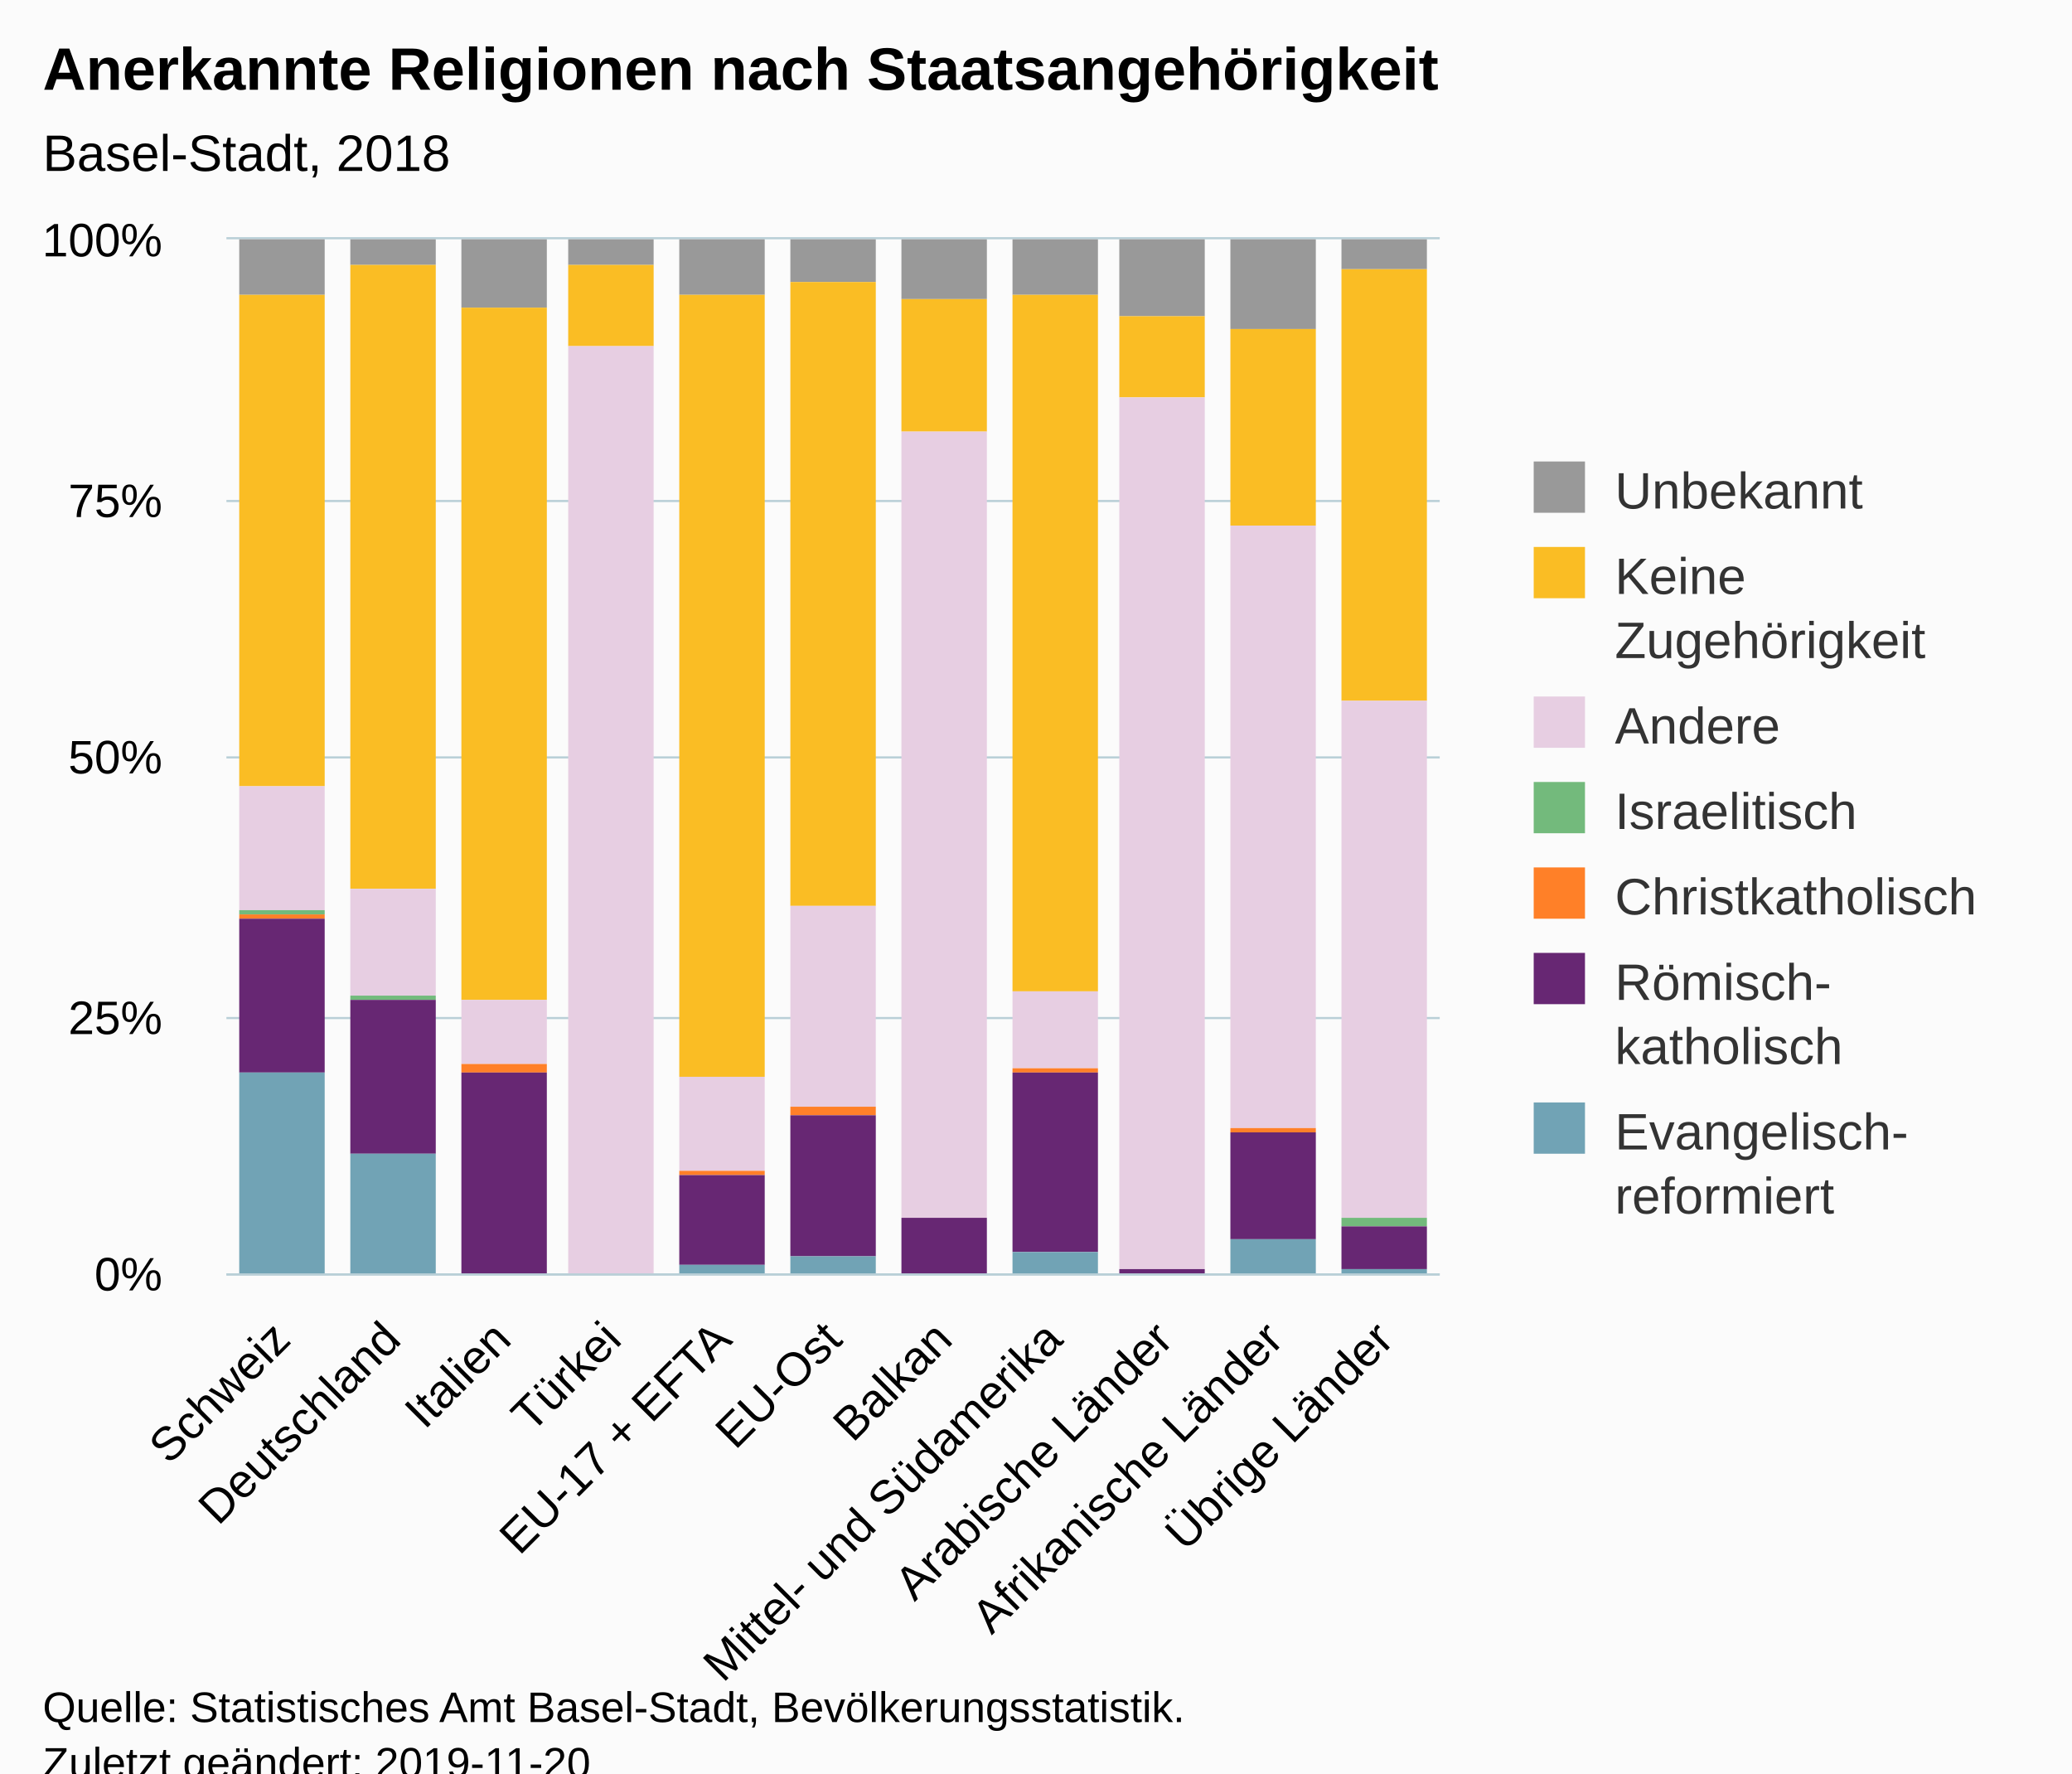
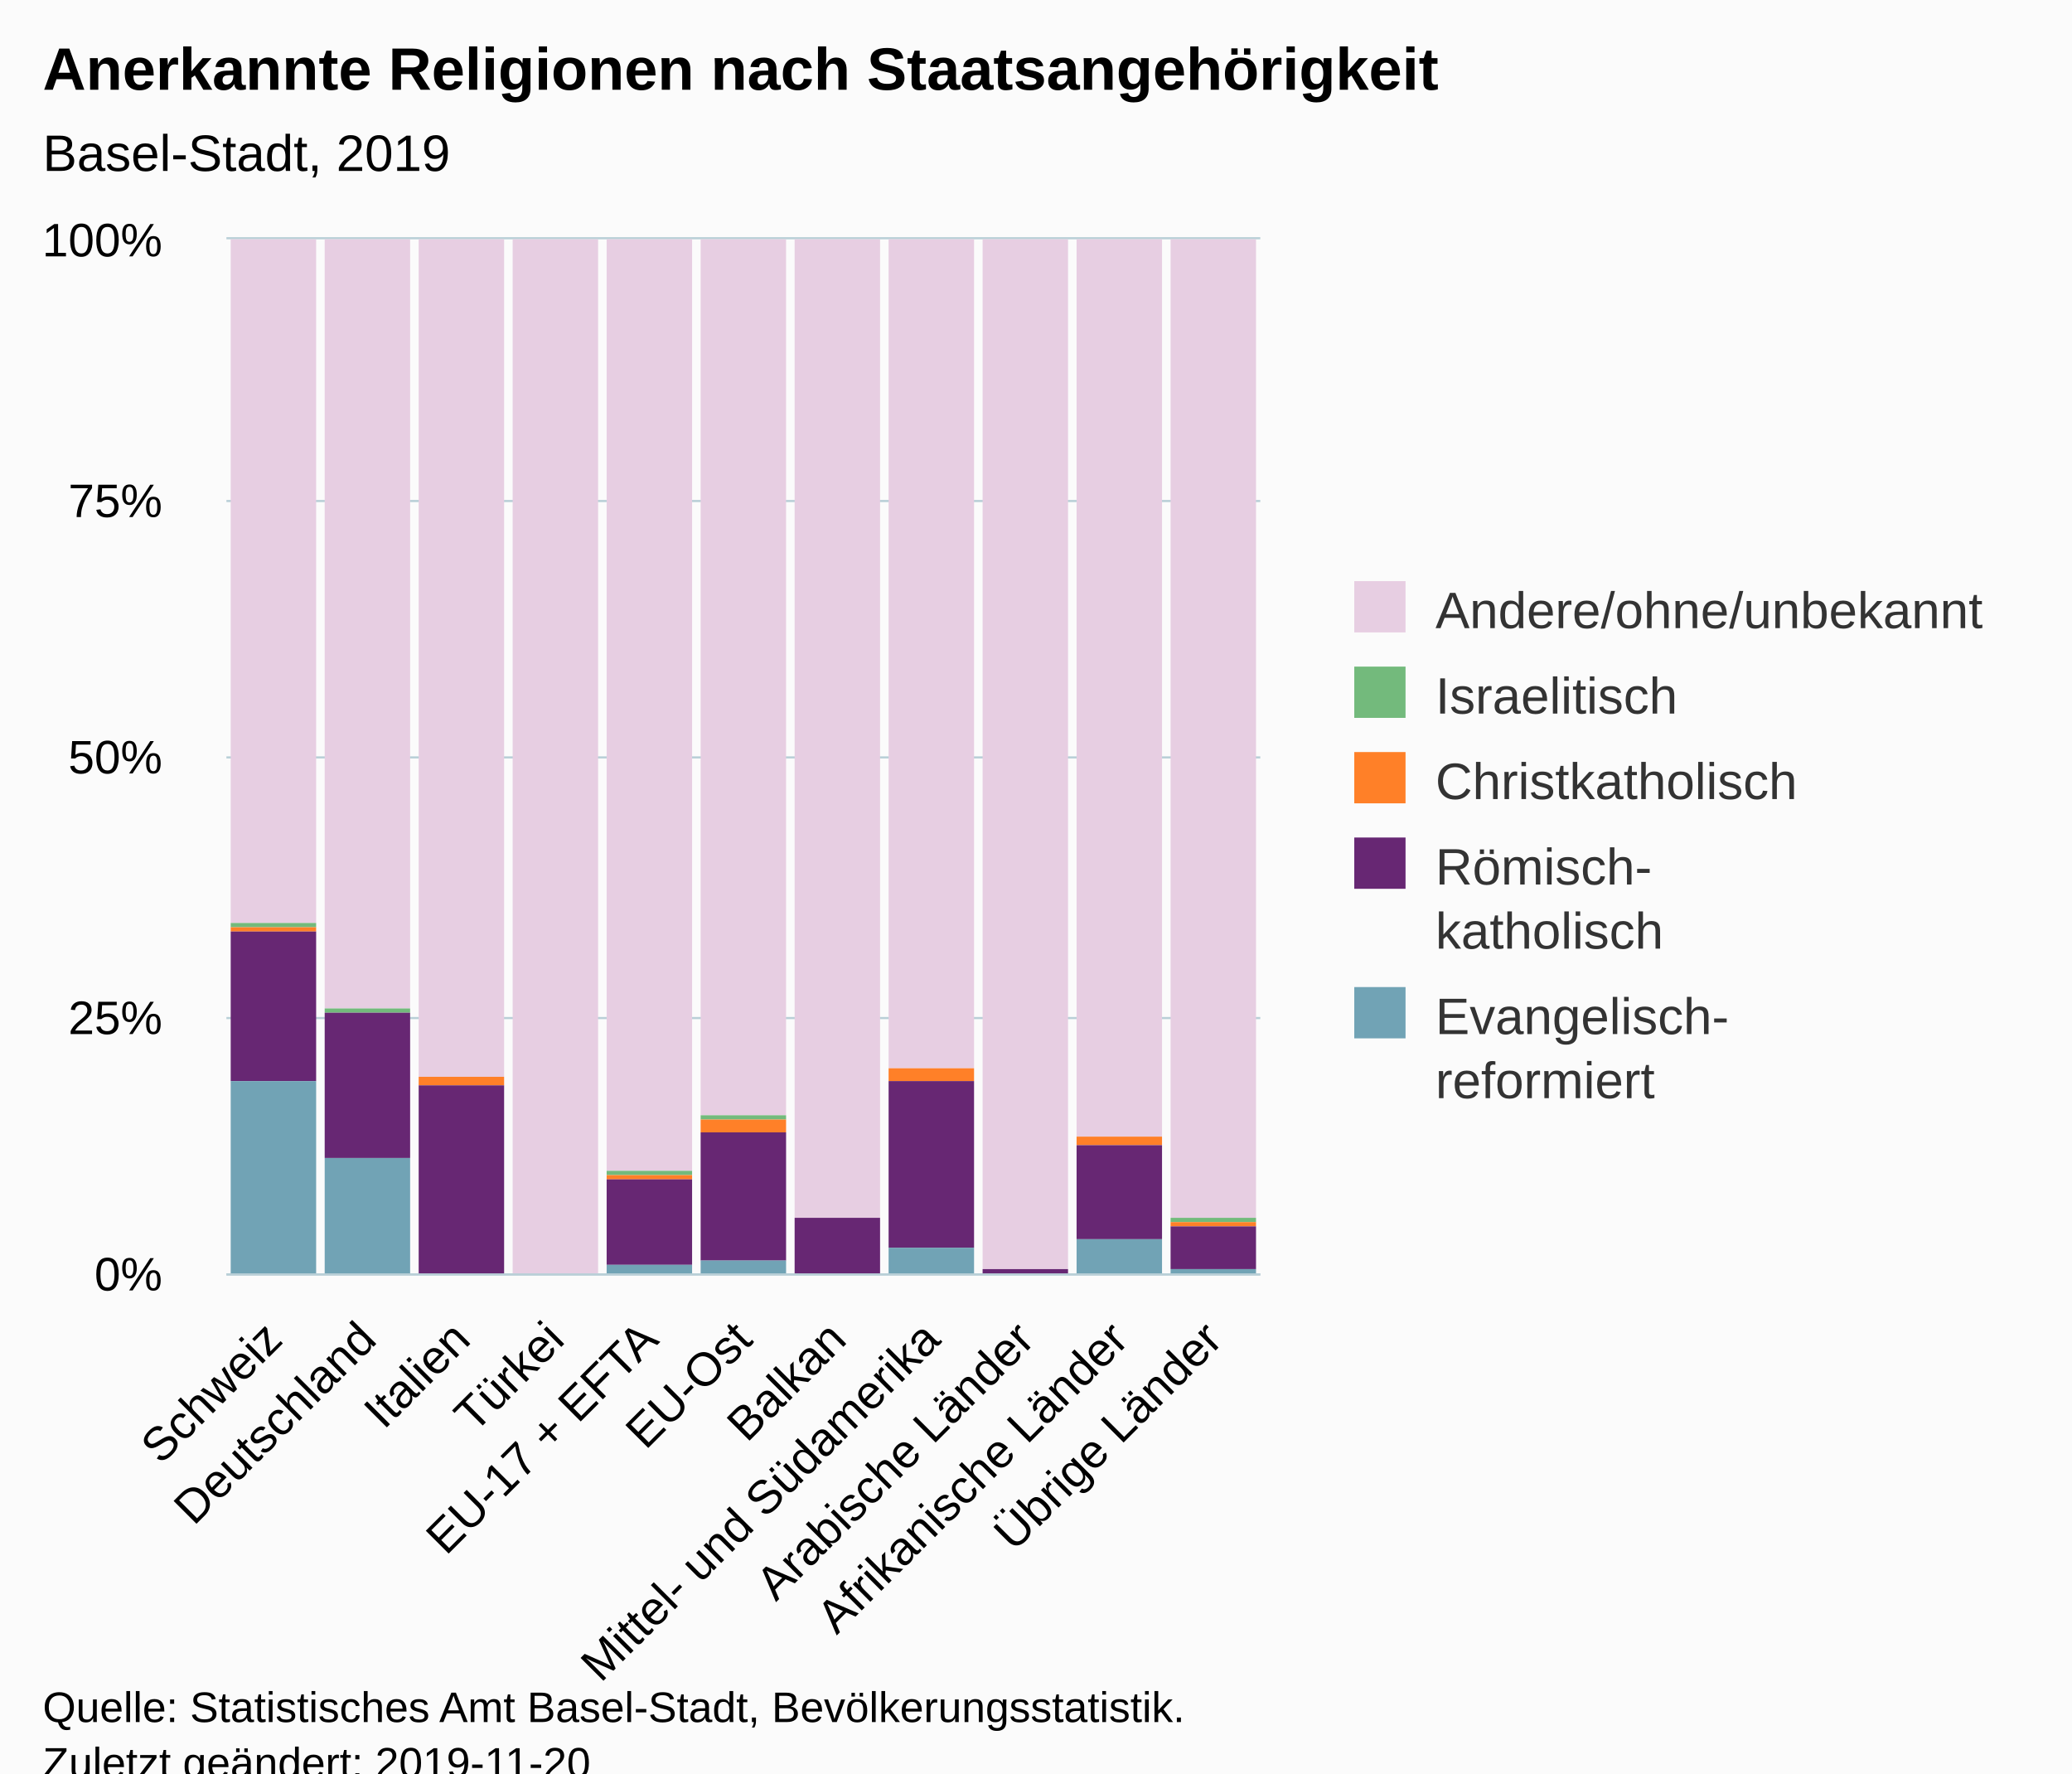
<svg xmlns="http://www.w3.org/2000/svg" version="1.1" class="highcharts-root" style="font-family:Arial;font-size:12px;" viewBox="0 0 485 415">
  <defs>
-     <clipPath id="highcharts-7caks81-6">
-       <rect x="0" y="0" width="284" height="242" fill="none" />
+     <clipPath id="highcharts-tfweqfp-61-">
+       <rect x="0" y="0" width="242" height="242" fill="none" />
    </clipPath>
-     <clipPath id="highcharts-7caks81-7">
-       <rect x="0" y="0" width="284" height="242" fill="none" />
+     <clipPath id="highcharts-tfweqfp-73-">
+       <rect x="0" y="0" width="242" height="242" fill="none" />
    </clipPath>
  </defs>
  <rect fill="#fbfbfb" class="highcharts-background" x="0" y="0" width="485" height="428" rx="0" ry="0" />
-   <rect fill="none" class="highcharts-plot-background" x="53" y="56" width="284" height="242" />
+   <rect fill="none" class="highcharts-plot-background" x="53" y="56" width="242" height="242" />
  <g class="highcharts-pane-group" data-z-index="0" />
-   <g class="highcharts-grid highcharts-xaxis-grid " data-z-index="1">
-     <path fill="none" data-z-index="1" class="highcharts-grid-line" d="M 78.5 56 L 78.5 298" opacity="1" />
-     <path fill="none" data-z-index="1" class="highcharts-grid-line" d="M 104.5 56 L 104.5 298" opacity="1" />
-     <path fill="none" data-z-index="1" class="highcharts-grid-line" d="M 129.5 56 L 129.5 298" opacity="1" />
-     <path fill="none" data-z-index="1" class="highcharts-grid-line" d="M 155.5 56 L 155.5 298" opacity="1" />
-     <path fill="none" data-z-index="1" class="highcharts-grid-line" d="M 181.5 56 L 181.5 298" opacity="1" />
-     <path fill="none" data-z-index="1" class="highcharts-grid-line" d="M 207.5 56 L 207.5 298" opacity="1" />
-     <path fill="none" data-z-index="1" class="highcharts-grid-line" d="M 233.5 56 L 233.5 298" opacity="1" />
-     <path fill="none" data-z-index="1" class="highcharts-grid-line" d="M 259.5 56 L 259.5 298" opacity="1" />
-     <path fill="none" data-z-index="1" class="highcharts-grid-line" d="M 284.5 56 L 284.5 298" opacity="1" />
-     <path fill="none" data-z-index="1" class="highcharts-grid-line" d="M 310.5 56 L 310.5 298" opacity="1" />
-     <path fill="none" data-z-index="1" class="highcharts-grid-line" d="M 336.5 56 L 336.5 298" opacity="1" />
+   <g class="highcharts-grid highcharts-xaxis-grid" data-z-index="1">
+     <path fill="none" data-z-index="1" class="highcharts-grid-line" d="M 74.5 56 L 74.5 298" opacity="1" />
+     <path fill="none" data-z-index="1" class="highcharts-grid-line" d="M 96.5 56 L 96.5 298" opacity="1" />
+     <path fill="none" data-z-index="1" class="highcharts-grid-line" d="M 118.5 56 L 118.5 298" opacity="1" />
+     <path fill="none" data-z-index="1" class="highcharts-grid-line" d="M 140.5 56 L 140.5 298" opacity="1" />
+     <path fill="none" data-z-index="1" class="highcharts-grid-line" d="M 162.5 56 L 162.5 298" opacity="1" />
+     <path fill="none" data-z-index="1" class="highcharts-grid-line" d="M 184.5 56 L 184.5 298" opacity="1" />
+     <path fill="none" data-z-index="1" class="highcharts-grid-line" d="M 206.5 56 L 206.5 298" opacity="1" />
+     <path fill="none" data-z-index="1" class="highcharts-grid-line" d="M 228.5 56 L 228.5 298" opacity="1" />
+     <path fill="none" data-z-index="1" class="highcharts-grid-line" d="M 250.5 56 L 250.5 298" opacity="1" />
+     <path fill="none" data-z-index="1" class="highcharts-grid-line" d="M 272.5 56 L 272.5 298" opacity="1" />
+     <path fill="none" data-z-index="1" class="highcharts-grid-line" d="M 294.5 56 L 294.5 298" opacity="1" />
    <path fill="none" data-z-index="1" class="highcharts-grid-line" d="M 52.5 56 L 52.5 298" opacity="1" />
  </g>
-   <g class="highcharts-grid highcharts-yaxis-grid " data-z-index="1">
-     <path fill="none" stroke="#B9CFD7" stroke-width="0.5" data-z-index="1" class="highcharts-grid-line" d="M 53 298.25 L 337 298.25" opacity="1" />
-     <path fill="none" stroke="#B9CFD7" stroke-width="0.5" data-z-index="1" class="highcharts-grid-line" d="M 53 238.25 L 337 238.25" opacity="1" />
-     <path fill="none" stroke="#B9CFD7" stroke-width="0.5" data-z-index="1" class="highcharts-grid-line" d="M 53 177.25 L 337 177.25" opacity="1" />
-     <path fill="none" stroke="#B9CFD7" stroke-width="0.5" data-z-index="1" class="highcharts-grid-line" d="M 53 117.25 L 337 117.25" opacity="1" />
-     <path fill="none" stroke="#B9CFD7" stroke-width="0.5" data-z-index="1" class="highcharts-grid-line" d="M 53 55.75 L 337 55.75" opacity="1" />
+   <g class="highcharts-grid highcharts-yaxis-grid" data-z-index="1">
+     <path fill="none" stroke="#B9CFD7" stroke-width="0.5" data-z-index="1" class="highcharts-grid-line" d="M 53 298.25 L 295 298.25" opacity="1" />
+     <path fill="none" stroke="#B9CFD7" stroke-width="0.5" data-z-index="1" class="highcharts-grid-line" d="M 53 238.25 L 295 238.25" opacity="1" />
+     <path fill="none" stroke="#B9CFD7" stroke-width="0.5" data-z-index="1" class="highcharts-grid-line" d="M 53 177.25 L 295 177.25" opacity="1" />
+     <path fill="none" stroke="#B9CFD7" stroke-width="0.5" data-z-index="1" class="highcharts-grid-line" d="M 53 117.25 L 295 117.25" opacity="1" />
+     <path fill="none" stroke="#B9CFD7" stroke-width="0.5" data-z-index="1" class="highcharts-grid-line" d="M 53 55.75 L 295 55.75" opacity="1" />
  </g>
-   <rect fill="none" class="highcharts-plot-border" data-z-index="1" x="53" y="56" width="284" height="242" />
-   <g class="highcharts-axis highcharts-xaxis " data-z-index="2">
-     <path fill="none" class="highcharts-axis-line" stroke="#B9CFD7" stroke-width="0.5" data-z-index="7" d="M 53 298.25 L 337 298.25" />
+   <rect fill="none" class="highcharts-plot-border" data-z-index="1" x="53" y="56" width="242" height="242" />
+   <g class="highcharts-axis highcharts-xaxis" data-z-index="2">
+     <path fill="none" class="highcharts-axis-line" stroke="#B9CFD7" stroke-width="0.5" data-z-index="7" d="M 53 298.25 L 295 298.25" />
  </g>
-   <g class="highcharts-axis highcharts-yaxis " data-z-index="2">
+   <g class="highcharts-axis highcharts-yaxis" data-z-index="2">
    <path fill="none" class="highcharts-axis-line" data-z-index="7" d="M 53 56 L 53 298" />
  </g>
  <g class="highcharts-series-group" data-z-index="3">
-     <g data-z-index="0.1" class="highcharts-series highcharts-series-0 highcharts-column-series " transform="translate(53,56) scale(1 1)" clip-path="url(#highcharts-7caks81-7)">
-       <rect x="3" y="0" width="20" height="13" fill="#999999" class="highcharts-point" />
-       <rect x="29" y="0" width="20" height="6" fill="#999999" class="highcharts-point" />
-       <rect x="55" y="0" width="20" height="16" fill="#999999" class="highcharts-point" />
-       <rect x="80" y="0" width="20" height="6" fill="#999999" class="highcharts-point" />
-       <rect x="106" y="0" width="20" height="13" fill="#999999" class="highcharts-point" />
-       <rect x="132" y="0" width="20" height="10" fill="#999999" class="highcharts-point" />
-       <rect x="158" y="0" width="20" height="14" fill="#999999" class="highcharts-point" />
-       <rect x="184" y="0" width="20" height="13" fill="#999999" class="highcharts-point" />
-       <rect x="209" y="0" width="20" height="18" fill="#999999" class="highcharts-point" />
-       <rect x="235" y="0" width="20" height="21" fill="#999999" class="highcharts-point" />
-       <rect x="261" y="0" width="20" height="7" fill="#999999" class="highcharts-point" />
+     <g class="highcharts-series highcharts-series-0 highcharts-column-series" data-z-index="0.1" opacity="1" transform="translate(53,56) scale(1 1)" clip-path="url(#highcharts-tfweqfp-73-)">
+       <rect x="1" y="0" width="20" height="160" fill="#E7CEE2" opacity="1" class="highcharts-point" />
+       <rect x="23" y="0" width="20" height="180" fill="#E7CEE2" opacity="1" class="highcharts-point" />
+       <rect x="45" y="0" width="20" height="196" fill="#E7CEE2" opacity="1" class="highcharts-point" />
+       <rect x="67" y="0" width="20" height="243" fill="#E7CEE2" opacity="1" class="highcharts-point" />
+       <rect x="89" y="0" width="20" height="218" fill="#E7CEE2" opacity="1" class="highcharts-point" />
+       <rect x="111" y="0" width="20" height="205" fill="#E7CEE2" opacity="1" class="highcharts-point" />
+       <rect x="133" y="0" width="20" height="229" fill="#E7CEE2" opacity="1" class="highcharts-point" />
+       <rect x="155" y="0" width="20" height="194" fill="#E7CEE2" opacity="1" class="highcharts-point" />
+       <rect x="177" y="0" width="20" height="241" fill="#E7CEE2" opacity="1" class="highcharts-point" />
+       <rect x="199" y="0" width="20" height="210" fill="#E7CEE2" opacity="1" class="highcharts-point" />
+       <rect x="221" y="0" width="20" height="229" fill="#E7CEE2" opacity="1" class="highcharts-point" />
    </g>
-     <g data-z-index="0.1" class="highcharts-markers highcharts-series-0 highcharts-column-series " transform="translate(53,56) scale(1 1)" clip-path="none" />
-     <g data-z-index="0.1" class="highcharts-series highcharts-series-1 highcharts-column-series " transform="translate(53,56) scale(1 1)" clip-path="url(#highcharts-7caks81-7)">
-       <rect x="3" y="13" width="20" height="115" fill="#fabd24" class="highcharts-point" />
-       <rect x="29" y="6" width="20" height="146" fill="#fabd24" class="highcharts-point" />
-       <rect x="55" y="16" width="20" height="162" fill="#fabd24" class="highcharts-point" />
-       <rect x="80" y="6" width="20" height="19" fill="#fabd24" class="highcharts-point" />
-       <rect x="106" y="13" width="20" height="183" fill="#fabd24" class="highcharts-point" />
-       <rect x="132" y="10" width="20" height="146" fill="#fabd24" class="highcharts-point" />
-       <rect x="158" y="14" width="20" height="31" fill="#fabd24" class="highcharts-point" />
-       <rect x="184" y="13" width="20" height="163" fill="#fabd24" class="highcharts-point" />
-       <rect x="209" y="18" width="20" height="19" fill="#fabd24" class="highcharts-point" />
-       <rect x="235" y="21" width="20" height="46" fill="#fabd24" class="highcharts-point" />
-       <rect x="261" y="7" width="20" height="101" fill="#fabd24" class="highcharts-point" />
+     <g class="highcharts-markers highcharts-series-0 highcharts-column-series" data-z-index="0.1" opacity="1" transform="translate(53,56) scale(1 1)" clip-path="none" />
+     <g class="highcharts-series highcharts-series-1 highcharts-column-series" data-z-index="0.1" opacity="1" transform="translate(53,56) scale(1 1)" clip-path="url(#highcharts-tfweqfp-73-)">
+       <rect x="1" y="160" width="20" height="1" fill="#73ba7c" opacity="1" class="highcharts-point" />
+       <rect x="23" y="180" width="20" height="1" fill="#73ba7c" opacity="1" class="highcharts-point" />
+       <rect x="45" y="196" width="20" height="0" fill="#73ba7c" opacity="1" class="highcharts-point" />
+       <rect x="67" y="243" width="20" height="0" fill="#73ba7c" opacity="1" class="highcharts-point" />
+       <rect x="89" y="218" width="20" height="1" fill="#73ba7c" opacity="1" class="highcharts-point" />
+       <rect x="111" y="205" width="20" height="1" fill="#73ba7c" opacity="1" class="highcharts-point" />
+       <rect x="133" y="229" width="20" height="0" fill="#73ba7c" opacity="1" class="highcharts-point" />
+       <rect x="155" y="194" width="20" height="0" fill="#73ba7c" opacity="1" class="highcharts-point" />
+       <rect x="177" y="241" width="20" height="0" fill="#73ba7c" opacity="1" class="highcharts-point" />
+       <rect x="199" y="210" width="20" height="0" fill="#73ba7c" opacity="1" class="highcharts-point" />
+       <rect x="221" y="229" width="20" height="1" fill="#73ba7c" opacity="1" class="highcharts-point" />
    </g>
-     <g data-z-index="0.1" class="highcharts-markers highcharts-series-1 highcharts-column-series " transform="translate(53,56) scale(1 1)" clip-path="none" />
-     <g data-z-index="0.1" class="highcharts-series highcharts-series-2 highcharts-column-series " transform="translate(53,56) scale(1 1)" clip-path="url(#highcharts-7caks81-7)">
-       <rect x="3" y="128" width="20" height="29" fill="#E7CEE2" class="highcharts-point" />
-       <rect x="29" y="152" width="20" height="25" fill="#E7CEE2" class="highcharts-point" />
-       <rect x="55" y="178" width="20" height="15" fill="#E7CEE2" class="highcharts-point" />
-       <rect x="80" y="25" width="20" height="218" fill="#E7CEE2" class="highcharts-point" />
-       <rect x="106" y="196" width="20" height="22" fill="#E7CEE2" class="highcharts-point" />
-       <rect x="132" y="156" width="20" height="47" fill="#E7CEE2" class="highcharts-point" />
-       <rect x="158" y="45" width="20" height="184" fill="#E7CEE2" class="highcharts-point" />
-       <rect x="184" y="176" width="20" height="18" fill="#E7CEE2" class="highcharts-point" />
-       <rect x="209" y="37" width="20" height="204" fill="#E7CEE2" class="highcharts-point" />
-       <rect x="235" y="67" width="20" height="141" fill="#E7CEE2" class="highcharts-point" />
-       <rect x="261" y="108" width="20" height="121" fill="#E7CEE2" class="highcharts-point" />
+     <g class="highcharts-markers highcharts-series-1 highcharts-column-series" data-z-index="0.1" opacity="1" transform="translate(53,56) scale(1 1)" clip-path="none" />
+     <g class="highcharts-series highcharts-series-2 highcharts-column-series" data-z-index="0.1" opacity="1" transform="translate(53,56) scale(1 1)" clip-path="url(#highcharts-tfweqfp-73-)">
+       <rect x="1" y="161" width="20" height="1" fill="#ff8028" opacity="1" class="highcharts-point" />
+       <rect x="23" y="181" width="20" height="0" fill="#ff8028" opacity="1" class="highcharts-point" />
+       <rect x="45" y="196" width="20" height="2" fill="#ff8028" opacity="1" class="highcharts-point" />
+       <rect x="67" y="243" width="20" height="0" fill="#ff8028" opacity="1" class="highcharts-point" />
+       <rect x="89" y="219" width="20" height="1" fill="#ff8028" opacity="1" class="highcharts-point" />
+       <rect x="111" y="206" width="20" height="3" fill="#ff8028" opacity="1" class="highcharts-point" />
+       <rect x="133" y="229" width="20" height="0" fill="#ff8028" opacity="1" class="highcharts-point" />
+       <rect x="155" y="194" width="20" height="3" fill="#ff8028" opacity="1" class="highcharts-point" />
+       <rect x="177" y="241" width="20" height="0" fill="#ff8028" opacity="1" class="highcharts-point" />
+       <rect x="199" y="210" width="20" height="2" fill="#ff8028" opacity="1" class="highcharts-point" />
+       <rect x="221" y="230" width="20" height="1" fill="#ff8028" opacity="1" class="highcharts-point" />
    </g>
-     <g data-z-index="0.1" class="highcharts-markers highcharts-series-2 highcharts-column-series " transform="translate(53,56) scale(1 1)" clip-path="none" />
-     <g data-z-index="0.1" class="highcharts-series highcharts-series-3 highcharts-column-series " transform="translate(53,56) scale(1 1)" clip-path="url(#highcharts-7caks81-7)">
-       <rect x="3" y="157" width="20" height="1" fill="#73ba7c" class="highcharts-point" />
-       <rect x="29" y="177" width="20" height="1" fill="#73ba7c" class="highcharts-point" />
-       <rect x="55" y="193" width="20" height="0" fill="#73ba7c" class="highcharts-point" />
-       <rect x="80" y="243" width="20" height="0" fill="#73ba7c" class="highcharts-point" />
-       <rect x="106" y="218" width="20" height="0" fill="#73ba7c" class="highcharts-point" />
-       <rect x="132" y="203" width="20" height="0" fill="#73ba7c" class="highcharts-point" />
-       <rect x="158" y="229" width="20" height="0" fill="#73ba7c" class="highcharts-point" />
-       <rect x="184" y="194" width="20" height="0" fill="#73ba7c" class="highcharts-point" />
-       <rect x="209" y="241" width="20" height="0" fill="#73ba7c" class="highcharts-point" />
-       <rect x="235" y="208" width="20" height="0" fill="#73ba7c" class="highcharts-point" />
-       <rect x="261" y="229" width="20" height="2" fill="#73ba7c" class="highcharts-point" />
+     <g class="highcharts-markers highcharts-series-2 highcharts-column-series" data-z-index="0.1" opacity="1" transform="translate(53,56) scale(1 1)" clip-path="none" />
+     <g class="highcharts-series highcharts-series-3 highcharts-column-series" data-z-index="0.1" opacity="1" transform="translate(53,56) scale(1 1)" clip-path="url(#highcharts-tfweqfp-73-)">
+       <rect x="1" y="162" width="20" height="35" fill="#672773" opacity="1" class="highcharts-point" />
+       <rect x="23" y="181" width="20" height="34" fill="#672773" opacity="1" class="highcharts-point" />
+       <rect x="45" y="198" width="20" height="44" fill="#672773" opacity="1" class="highcharts-point" />
+       <rect x="67" y="243" width="20" height="0" fill="#672773" opacity="1" class="highcharts-point" />
+       <rect x="89" y="220" width="20" height="20" fill="#672773" opacity="1" class="highcharts-point" />
+       <rect x="111" y="209" width="20" height="30" fill="#672773" opacity="1" class="highcharts-point" />
+       <rect x="133" y="229" width="20" height="14" fill="#672773" opacity="1" class="highcharts-point" />
+       <rect x="155" y="197" width="20" height="39" fill="#672773" opacity="1" class="highcharts-point" />
+       <rect x="177" y="241" width="20" height="2" fill="#672773" opacity="1" class="highcharts-point" />
+       <rect x="199" y="212" width="20" height="22" fill="#672773" opacity="1" class="highcharts-point" />
+       <rect x="221" y="231" width="20" height="10" fill="#672773" opacity="1" class="highcharts-point" />
    </g>
-     <g data-z-index="0.1" class="highcharts-markers highcharts-series-3 highcharts-column-series " transform="translate(53,56) scale(1 1)" clip-path="none" />
-     <g data-z-index="0.1" class="highcharts-series highcharts-series-4 highcharts-column-series " transform="translate(53,56) scale(1 1)" clip-path="url(#highcharts-7caks81-7)">
-       <rect x="3" y="158" width="20" height="1" fill="#ff8028" class="highcharts-point" />
-       <rect x="29" y="178" width="20" height="0" fill="#ff8028" class="highcharts-point" />
-       <rect x="55" y="193" width="20" height="2" fill="#ff8028" class="highcharts-point" />
-       <rect x="80" y="243" width="20" height="0" fill="#ff8028" class="highcharts-point" />
-       <rect x="106" y="218" width="20" height="1" fill="#ff8028" class="highcharts-point" />
-       <rect x="132" y="203" width="20" height="2" fill="#ff8028" class="highcharts-point" />
-       <rect x="158" y="229" width="20" height="0" fill="#ff8028" class="highcharts-point" />
-       <rect x="184" y="194" width="20" height="1" fill="#ff8028" class="highcharts-point" />
-       <rect x="209" y="241" width="20" height="0" fill="#ff8028" class="highcharts-point" />
-       <rect x="235" y="208" width="20" height="1" fill="#ff8028" class="highcharts-point" />
-       <rect x="261" y="231" width="20" height="0" fill="#ff8028" class="highcharts-point" />
+     <g class="highcharts-markers highcharts-series-3 highcharts-column-series" data-z-index="0.1" opacity="1" transform="translate(53,56) scale(1 1)" clip-path="none" />
+     <g class="highcharts-series highcharts-series-4 highcharts-column-series" data-z-index="0.1" opacity="1" transform="translate(53,56) scale(1 1)" clip-path="url(#highcharts-tfweqfp-73-)">
+       <rect x="1" y="197" width="20" height="46" fill="#71a3b5" opacity="1" class="highcharts-point" />
+       <rect x="23" y="215" width="20" height="28" fill="#71a3b5" opacity="1" class="highcharts-point" />
+       <rect x="45" y="242" width="20" height="1" fill="#71a3b5" opacity="1" class="highcharts-point" />
+       <rect x="67" y="243" width="20" height="0" fill="#71a3b5" opacity="1" class="highcharts-point" />
+       <rect x="89" y="240" width="20" height="3" fill="#71a3b5" opacity="1" class="highcharts-point" />
+       <rect x="111" y="239" width="20" height="4" fill="#71a3b5" opacity="1" class="highcharts-point" />
+       <rect x="133" y="243" width="20" height="0" fill="#71a3b5" opacity="1" class="highcharts-point" />
+       <rect x="155" y="236" width="20" height="7" fill="#71a3b5" opacity="1" class="highcharts-point" />
+       <rect x="177" y="243" width="20" height="0" fill="#71a3b5" opacity="1" class="highcharts-point" />
+       <rect x="199" y="234" width="20" height="9" fill="#71a3b5" opacity="1" class="highcharts-point" />
+       <rect x="221" y="241" width="20" height="2" fill="#71a3b5" opacity="1" class="highcharts-point" />
    </g>
-     <g data-z-index="0.1" class="highcharts-markers highcharts-series-4 highcharts-column-series " transform="translate(53,56) scale(1 1)" clip-path="none" />
-     <g data-z-index="0.1" class="highcharts-series highcharts-series-5 highcharts-column-series " transform="translate(53,56) scale(1 1)" clip-path="url(#highcharts-7caks81-7)">
-       <rect x="3" y="159" width="20" height="36" fill="#672773" class="highcharts-point" />
-       <rect x="29" y="178" width="20" height="36" fill="#672773" class="highcharts-point" />
-       <rect x="55" y="195" width="20" height="47" fill="#672773" class="highcharts-point" />
-       <rect x="80" y="243" width="20" height="0" fill="#672773" class="highcharts-point" />
-       <rect x="106" y="219" width="20" height="21" fill="#672773" class="highcharts-point" />
-       <rect x="132" y="205" width="20" height="33" fill="#672773" class="highcharts-point" />
-       <rect x="158" y="229" width="20" height="14" fill="#672773" class="highcharts-point" />
-       <rect x="184" y="195" width="20" height="42" fill="#672773" class="highcharts-point" />
-       <rect x="209" y="241" width="20" height="2" fill="#672773" class="highcharts-point" />
-       <rect x="235" y="209" width="20" height="25" fill="#672773" class="highcharts-point" />
-       <rect x="261" y="231" width="20" height="10" fill="#672773" class="highcharts-point" />
-     </g>
-     <g data-z-index="0.1" class="highcharts-markers highcharts-series-5 highcharts-column-series " transform="translate(53,56) scale(1 1)" clip-path="none" />
-     <g data-z-index="0.1" class="highcharts-series highcharts-series-6 highcharts-column-series " transform="translate(53,56) scale(1 1)" clip-path="url(#highcharts-7caks81-7)">
-       <rect x="3" y="195" width="20" height="48" fill="#71a3b5" class="highcharts-point" />
-       <rect x="29" y="214" width="20" height="29" fill="#71a3b5" class="highcharts-point" />
-       <rect x="55" y="242" width="20" height="1" fill="#71a3b5" class="highcharts-point" />
-       <rect x="80" y="243" width="20" height="0" fill="#71a3b5" class="highcharts-point" />
-       <rect x="106" y="240" width="20" height="3" fill="#71a3b5" class="highcharts-point" />
-       <rect x="132" y="238" width="20" height="5" fill="#71a3b5" class="highcharts-point" />
-       <rect x="158" y="243" width="20" height="0" fill="#71a3b5" class="highcharts-point" />
-       <rect x="184" y="237" width="20" height="6" fill="#71a3b5" class="highcharts-point" />
-       <rect x="209" y="243" width="20" height="0" fill="#71a3b5" class="highcharts-point" />
-       <rect x="235" y="234" width="20" height="9" fill="#71a3b5" class="highcharts-point" />
-       <rect x="261" y="241" width="20" height="2" fill="#71a3b5" class="highcharts-point" />
-     </g>
-     <g data-z-index="0.1" class="highcharts-markers highcharts-series-6 highcharts-column-series " transform="translate(53,56) scale(1 1)" clip-path="none" />
+     <g class="highcharts-markers highcharts-series-4 highcharts-column-series" data-z-index="0.1" opacity="1" transform="translate(53,56) scale(1 1)" clip-path="none" />
  </g>
  <text x="10" text-anchor="start" class="highcharts-title" data-z-index="4" style="color:#000000;font-size:14px;font-weight:bold;fill:#000000;" y="21">
    <tspan>Anerkannte Religionen nach Staatsangehörigkeit</tspan>
  </text>
  <text x="10" text-anchor="start" class="highcharts-subtitle" data-z-index="4" style="color:#000000;font-size:12px;font-weight:normal;font-family:Arial;fill:#000000;" y="40">
-     <tspan>Basel-Stadt, 2018</tspan>
+     <tspan>Basel-Stadt, 2019</tspan>
  </text>
-   <g class="highcharts-legend" data-z-index="7" transform="translate(349,101)">
-     <rect fill="none" class="highcharts-legend-box" rx="0" ry="0" x="0" y="0" width="126" height="196" visibility="visible" />
+   <text x="10" text-anchor="start" class="highcharts-caption" data-z-index="4" style="color:#666666;fill:#666666;" y="400" />
+   <g class="highcharts-legend" data-z-index="7" transform="translate(307,129)">
+     <rect fill="none" class="highcharts-legend-box" rx="0" ry="0" x="0" y="0" width="168" height="141" visibility="visible" />
    <g data-z-index="1">
      <g>
        <g class="highcharts-legend-item highcharts-column-series highcharts-color-undefined highcharts-series-0" data-z-index="1" transform="translate(8,3)">
-           <text x="21" style="color:#333333;font-size:12px;font-weight:normal;cursor:pointer;fill:#333333;" text-anchor="start" data-z-index="2" y="15">
-             <tspan>Unbekannt</tspan>
-           </text>
-           <rect x="2" y="4" width="12" height="12" fill="#999999" class="highcharts-point" data-z-index="3" />
-         </g>
-         <g class="highcharts-legend-item highcharts-column-series highcharts-color-undefined highcharts-series-1" data-z-index="1" transform="translate(8,23)">
-           <text x="21" y="15" style="color:#333333;font-size:12px;font-weight:normal;cursor:pointer;fill:#333333;" text-anchor="start" data-z-index="2">
-             <tspan>Keine</tspan>
-             <tspan x="21" dy="15">Zugehörigkeit</tspan>
-           </text>
-           <rect x="2" y="4" width="12" height="12" fill="#fabd24" class="highcharts-point" data-z-index="3" />
-         </g>
-         <g class="highcharts-legend-item highcharts-column-series highcharts-color-undefined highcharts-series-2" data-z-index="1" transform="translate(8,58)">
-           <text x="21" y="15" style="color:#333333;font-size:12px;font-weight:normal;cursor:pointer;fill:#333333;" text-anchor="start" data-z-index="2">
-             <tspan>Andere</tspan>
+           <text x="21" style="color:#333333;cursor:pointer;font-size:12px;font-weight:normal;fill:#333333;" text-anchor="start" data-z-index="2" y="15">
+             <tspan>Andere/ohne/unbekannt</tspan>
          </text>
          <rect x="2" y="4" width="12" height="12" fill="#E7CEE2" class="highcharts-point" data-z-index="3" />
        </g>
-         <g class="highcharts-legend-item highcharts-column-series highcharts-color-undefined highcharts-series-3" data-z-index="1" transform="translate(8,78)">
-           <text x="21" y="15" style="color:#333333;font-size:12px;font-weight:normal;cursor:pointer;fill:#333333;" text-anchor="start" data-z-index="2">
+         <g class="highcharts-legend-item highcharts-column-series highcharts-color-undefined highcharts-series-1" data-z-index="1" transform="translate(8,23)">
+           <text x="21" y="15" style="color:#333333;cursor:pointer;font-size:12px;font-weight:normal;fill:#333333;" text-anchor="start" data-z-index="2">
            <tspan>Israelitisch</tspan>
          </text>
          <rect x="2" y="4" width="12" height="12" fill="#73ba7c" class="highcharts-point" data-z-index="3" />
        </g>
-         <g class="highcharts-legend-item highcharts-column-series highcharts-color-undefined highcharts-series-4" data-z-index="1" transform="translate(8,98)">
-           <text x="21" y="15" style="color:#333333;font-size:12px;font-weight:normal;cursor:pointer;fill:#333333;" text-anchor="start" data-z-index="2">
+         <g class="highcharts-legend-item highcharts-column-series highcharts-color-undefined highcharts-series-2" data-z-index="1" transform="translate(8,43)">
+           <text x="21" y="15" style="color:#333333;cursor:pointer;font-size:12px;font-weight:normal;fill:#333333;" text-anchor="start" data-z-index="2">
            <tspan>Christkatholisch</tspan>
          </text>
          <rect x="2" y="4" width="12" height="12" fill="#ff8028" class="highcharts-point" data-z-index="3" />
        </g>
-         <g class="highcharts-legend-item highcharts-column-series highcharts-color-undefined highcharts-series-5" data-z-index="1" transform="translate(8,118)">
-           <text x="21" y="15" style="color:#333333;font-size:12px;font-weight:normal;cursor:pointer;fill:#333333;" text-anchor="start" data-z-index="2">
+         <g class="highcharts-legend-item highcharts-column-series highcharts-color-undefined highcharts-series-3" data-z-index="1" transform="translate(8,63)">
+           <text x="21" y="15" style="color:#333333;cursor:pointer;font-size:12px;font-weight:normal;fill:#333333;" text-anchor="start" data-z-index="2">
            <tspan>Römisch-</tspan>
            <tspan x="21" dy="15">katholisch</tspan>
          </text>
          <rect x="2" y="4" width="12" height="12" fill="#672773" class="highcharts-point" data-z-index="3" />
        </g>
-         <g class="highcharts-legend-item highcharts-column-series highcharts-color-undefined highcharts-series-6" data-z-index="1" transform="translate(8,153)">
-           <text x="21" y="15" style="color:#333333;font-size:12px;font-weight:normal;cursor:pointer;fill:#333333;" text-anchor="start" data-z-index="2">
+         <g class="highcharts-legend-item highcharts-column-series highcharts-color-undefined highcharts-series-4" data-z-index="1" transform="translate(8,98)">
+           <text x="21" y="15" style="color:#333333;cursor:pointer;font-size:12px;font-weight:normal;fill:#333333;" text-anchor="start" data-z-index="2">
            <tspan>Evangelisch-</tspan>
            <tspan x="21" dy="15">reformiert</tspan>
          </text>
          <rect x="2" y="4" width="12" height="12" fill="#71a3b5" class="highcharts-point" data-z-index="3" />
        </g>
      </g>
    </g>
  </g>
-   <g class="highcharts-axis-labels highcharts-xaxis-labels " data-z-index="7">
-     <text x="68.502" style="color:#000000;cursor:default;font-size:11px;fill:#000000;" text-anchor="end" transform="translate(0,0) rotate(-45 68.50182 314)" y="314" opacity="1">Schweiz</text>
-     <text x="94.32" style="color:#000000;cursor:default;font-size:11px;fill:#000000;" text-anchor="end" transform="translate(0,0) rotate(-45 94.32 314)" y="314" opacity="1">Deutschland</text>
-     <text x="120.138" style="color:#000000;cursor:default;font-size:11px;fill:#000000;" text-anchor="end" transform="translate(0,0) rotate(-45 120.1382 314)" y="314" opacity="1">Italien</text>
-     <text x="145.956" style="color:#000000;cursor:default;font-size:11px;fill:#000000;" text-anchor="end" transform="translate(0,0) rotate(-45 145.9564 314)" y="314" opacity="1">Türkei</text>
-     <text x="171.775" style="color:#000000;cursor:default;font-size:11px;fill:#000000;" text-anchor="end" transform="translate(0,0) rotate(-45 171.7745 314)" y="314" opacity="1">
+   <g class="highcharts-axis-labels highcharts-xaxis-labels" data-z-index="7">
+     <text x="66.593" style="color:#000000;cursor:default;font-size:11px;fill:#000000;" text-anchor="end" transform="translate(0,0) rotate(-45 66.59272 314)" y="314" opacity="1">Schweiz</text>
+     <text x="88.593" style="color:#000000;cursor:default;font-size:11px;fill:#000000;" text-anchor="end" transform="translate(0,0) rotate(-45 88.59272 314)" y="314" opacity="1">Deutschland</text>
+     <text x="110.593" style="color:#000000;cursor:default;font-size:11px;fill:#000000;" text-anchor="end" transform="translate(0,0) rotate(-45 110.5927 314)" y="314" opacity="1">Italien</text>
+     <text x="132.593" style="color:#000000;cursor:default;font-size:11px;fill:#000000;" text-anchor="end" transform="translate(0,0) rotate(-45 132.5927 314)" y="314" opacity="1">Türkei</text>
+     <text x="154.593" style="color:#000000;cursor:default;font-size:11px;fill:#000000;" text-anchor="end" transform="translate(0,0) rotate(-45 154.5927 314)" y="314" opacity="1">
      <tspan>EU-17 + EFTA</tspan>
    </text>
-     <text x="197.593" style="color:#000000;cursor:default;font-size:11px;fill:#000000;" text-anchor="end" transform="translate(0,0) rotate(-45 197.5927 314)" y="314" opacity="1">EU-Ost</text>
-     <text x="223.411" style="color:#000000;cursor:default;font-size:11px;fill:#000000;" text-anchor="end" transform="translate(0,0) rotate(-45 223.4109 314)" y="314" opacity="1">Balkan</text>
-     <text x="249.229" style="color:#000000;cursor:default;font-size:11px;fill:#000000;" text-anchor="end" transform="translate(0,0) rotate(-45 249.2291 314)" y="314" opacity="1">
+     <text x="176.593" style="color:#000000;cursor:default;font-size:11px;fill:#000000;" text-anchor="end" transform="translate(0,0) rotate(-45 176.5927 314)" y="314" opacity="1">EU-Ost</text>
+     <text x="198.593" style="color:#000000;cursor:default;font-size:11px;fill:#000000;" text-anchor="end" transform="translate(0,0) rotate(-45 198.5927 314)" y="314" opacity="1">Balkan</text>
+     <text x="220.593" style="color:#000000;cursor:default;font-size:11px;fill:#000000;" text-anchor="end" transform="translate(0,0) rotate(-45 220.5927 314)" y="314" opacity="1">
      <tspan>Mittel- und Südamerika</tspan>
    </text>
-     <text x="275.047" style="color:#000000;cursor:default;font-size:11px;fill:#000000;" text-anchor="end" transform="translate(0,0) rotate(-45 275.0473 314)" y="314" opacity="1">
+     <text x="242.593" style="color:#000000;cursor:default;font-size:11px;fill:#000000;" text-anchor="end" transform="translate(0,0) rotate(-45 242.5927 314)" y="314" opacity="1">
      <tspan>Arabische Länder</tspan>
    </text>
-     <text x="300.865" style="color:#000000;cursor:default;font-size:11px;fill:#000000;" text-anchor="end" transform="translate(0,0) rotate(-45 300.8655 314)" y="314" opacity="1">
+     <text x="264.593" style="color:#000000;cursor:default;font-size:11px;fill:#000000;" text-anchor="end" transform="translate(0,0) rotate(-45 264.5927 314)" y="314" opacity="1">
      <tspan>Afrikanische Länder</tspan>
    </text>
-     <text x="326.684" style="color:#000000;cursor:default;font-size:11px;fill:#000000;" text-anchor="end" transform="translate(0,0) rotate(-45 326.6836 314)" y="314" opacity="1">
+     <text x="286.593" style="color:#000000;cursor:default;font-size:11px;fill:#000000;" text-anchor="end" transform="translate(0,0) rotate(-45 286.5927 314)" y="314" opacity="1">
      <tspan>Übrige Länder</tspan>
    </text>
  </g>
-   <g class="highcharts-axis-labels highcharts-yaxis-labels " data-z-index="7">
+   <g class="highcharts-axis-labels highcharts-yaxis-labels" data-z-index="7">
    <text x="38" style="color:#000000;cursor:default;font-size:11px;fill:#000000;" text-anchor="end" transform="translate(0,0)" y="302" opacity="1">0%</text>
    <text x="38" style="color:#000000;cursor:default;font-size:11px;fill:#000000;" text-anchor="end" transform="translate(0,0)" y="242" opacity="1">25%</text>
    <text x="38" style="color:#000000;cursor:default;font-size:11px;fill:#000000;" text-anchor="end" transform="translate(0,0)" y="181" opacity="1">50%</text>
    <text x="38" style="color:#000000;cursor:default;font-size:11px;fill:#000000;" text-anchor="end" transform="translate(0,0)" y="121" opacity="1">75%</text>
    <text x="38" style="color:#000000;cursor:default;font-size:11px;fill:#000000;" text-anchor="end" transform="translate(0,0)" y="60" opacity="1">100%</text>
  </g>
  <text x="10" class="highcharts-credits" text-anchor="start" data-z-index="8" style="cursor:default;color:#000000;font-size:10px;fill:#000000;" y="403">
    <tspan>Quelle: Statistisches Amt Basel-Stadt, Bevölkerungsstatistik.</tspan>
    <tspan x="10" dy="13">Zuletzt geändert: 2019-11-20</tspan>
  </text>
</svg>
